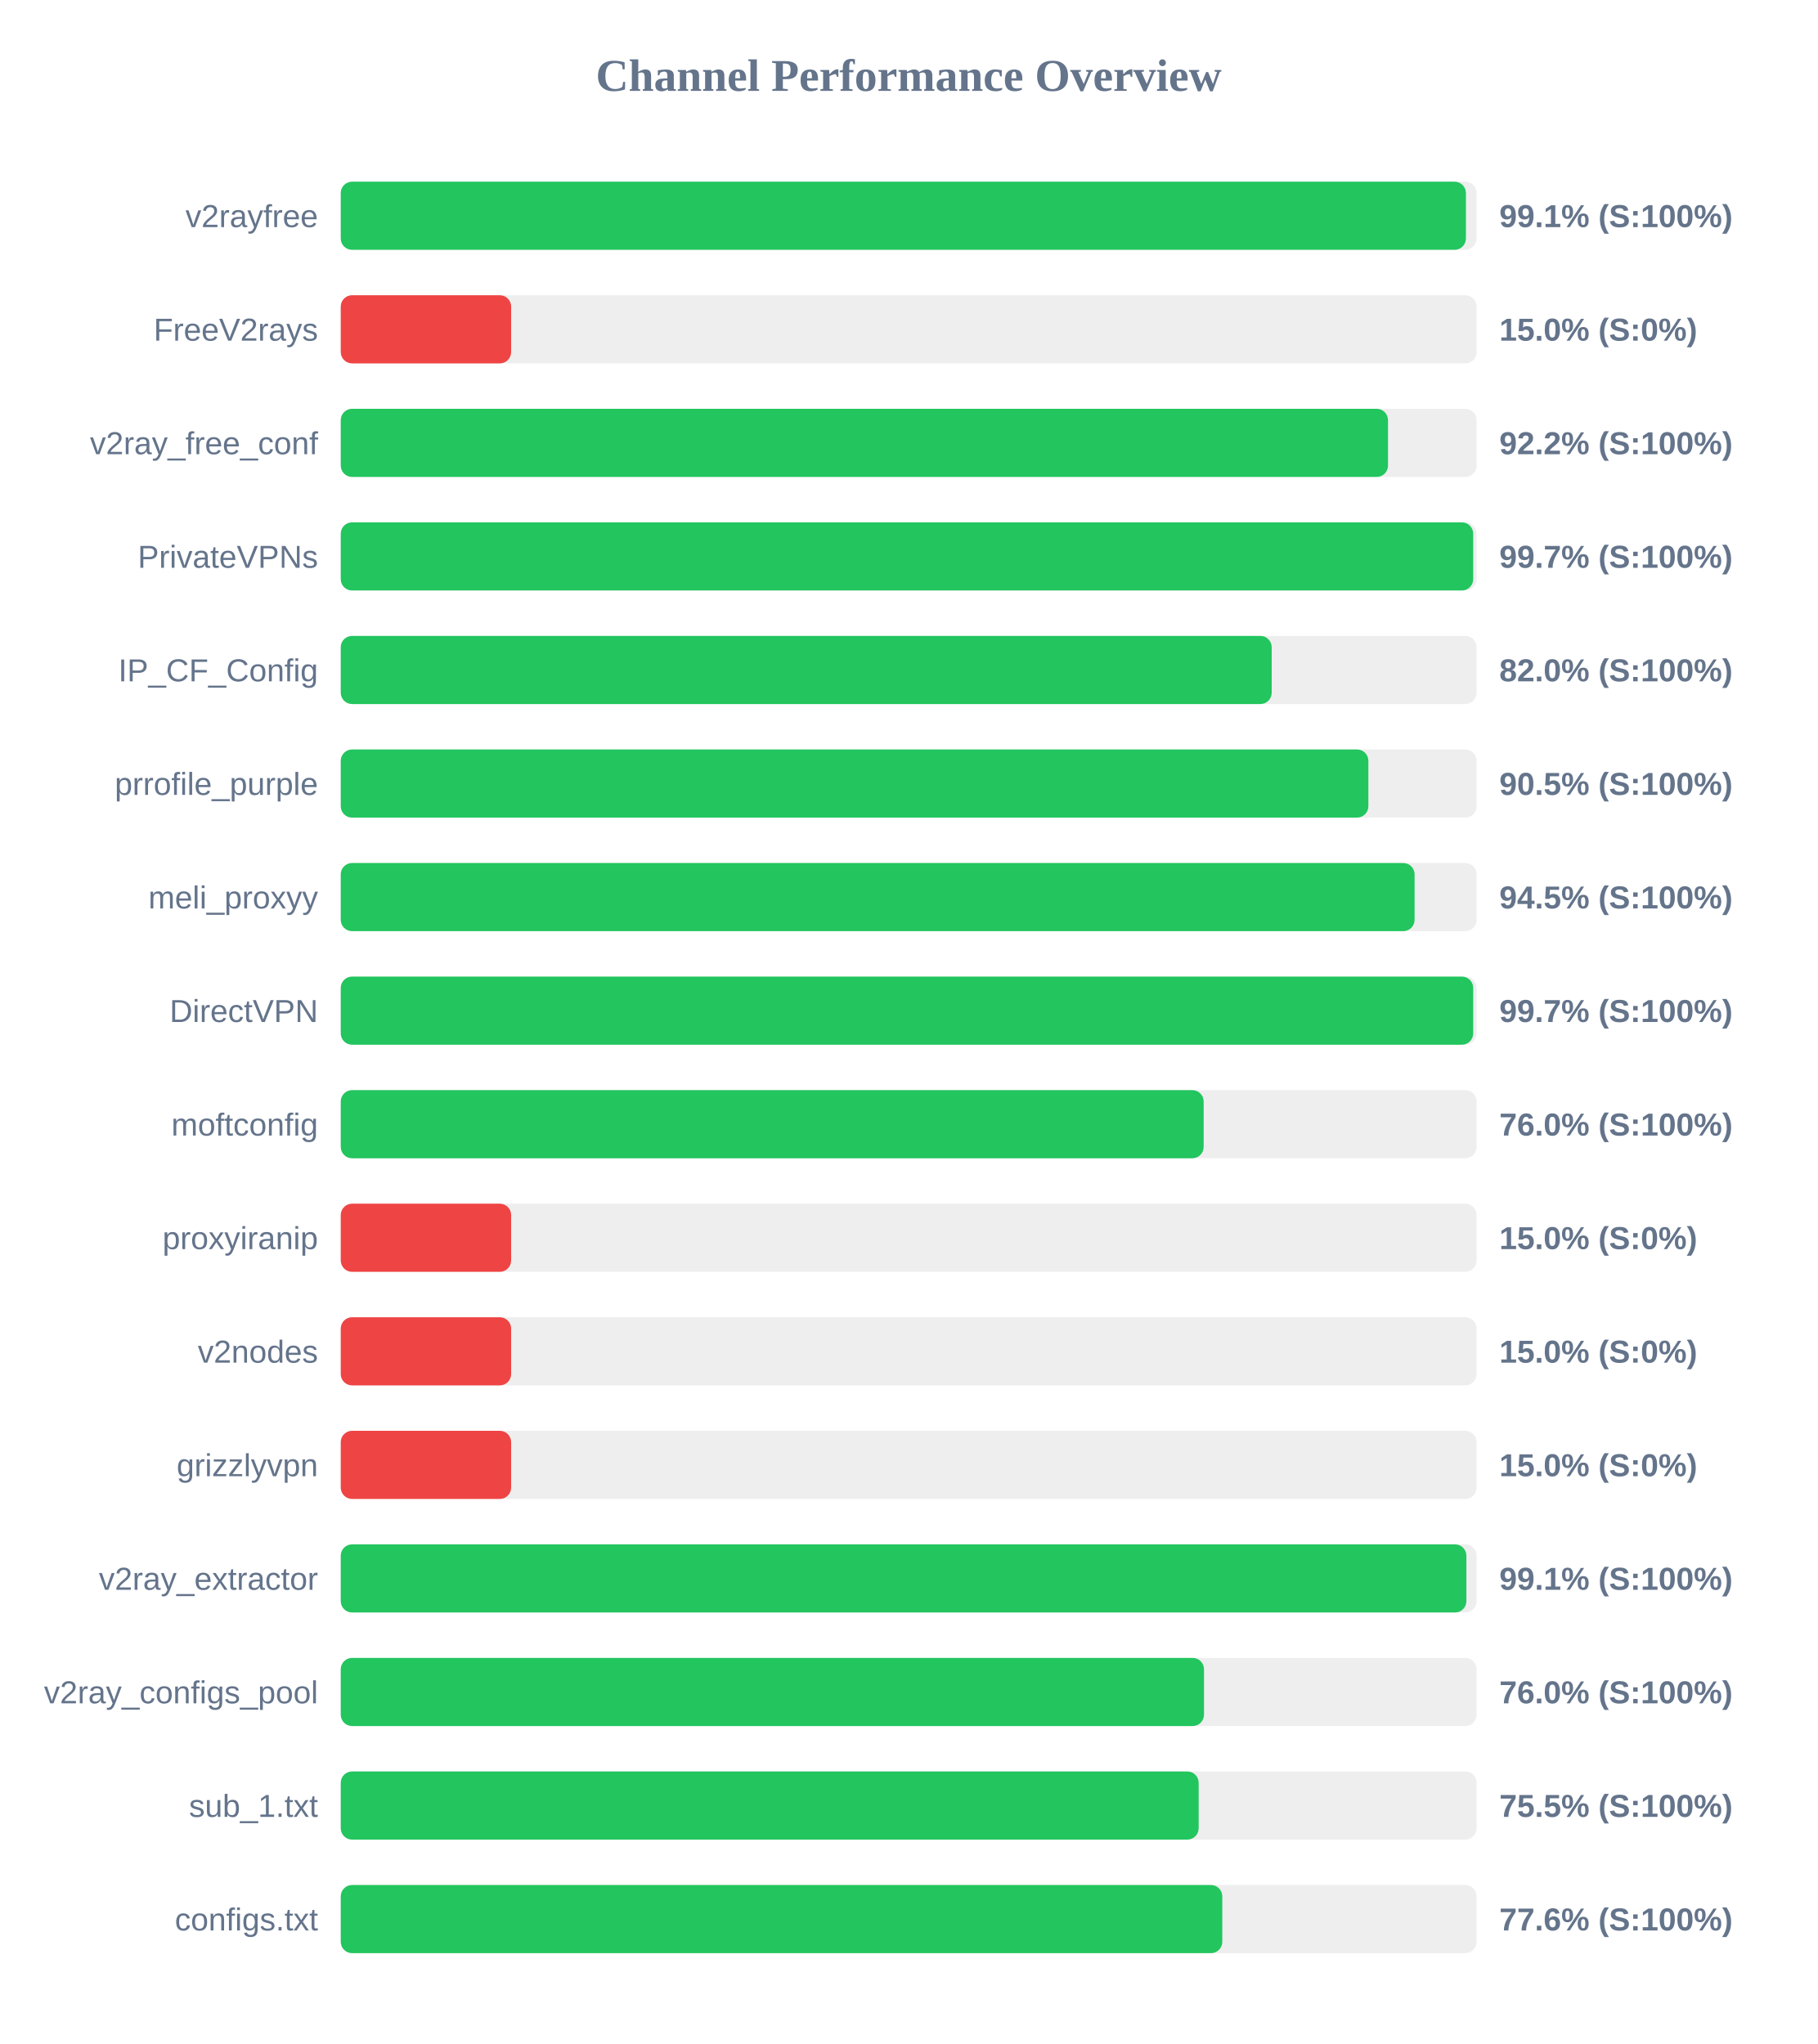
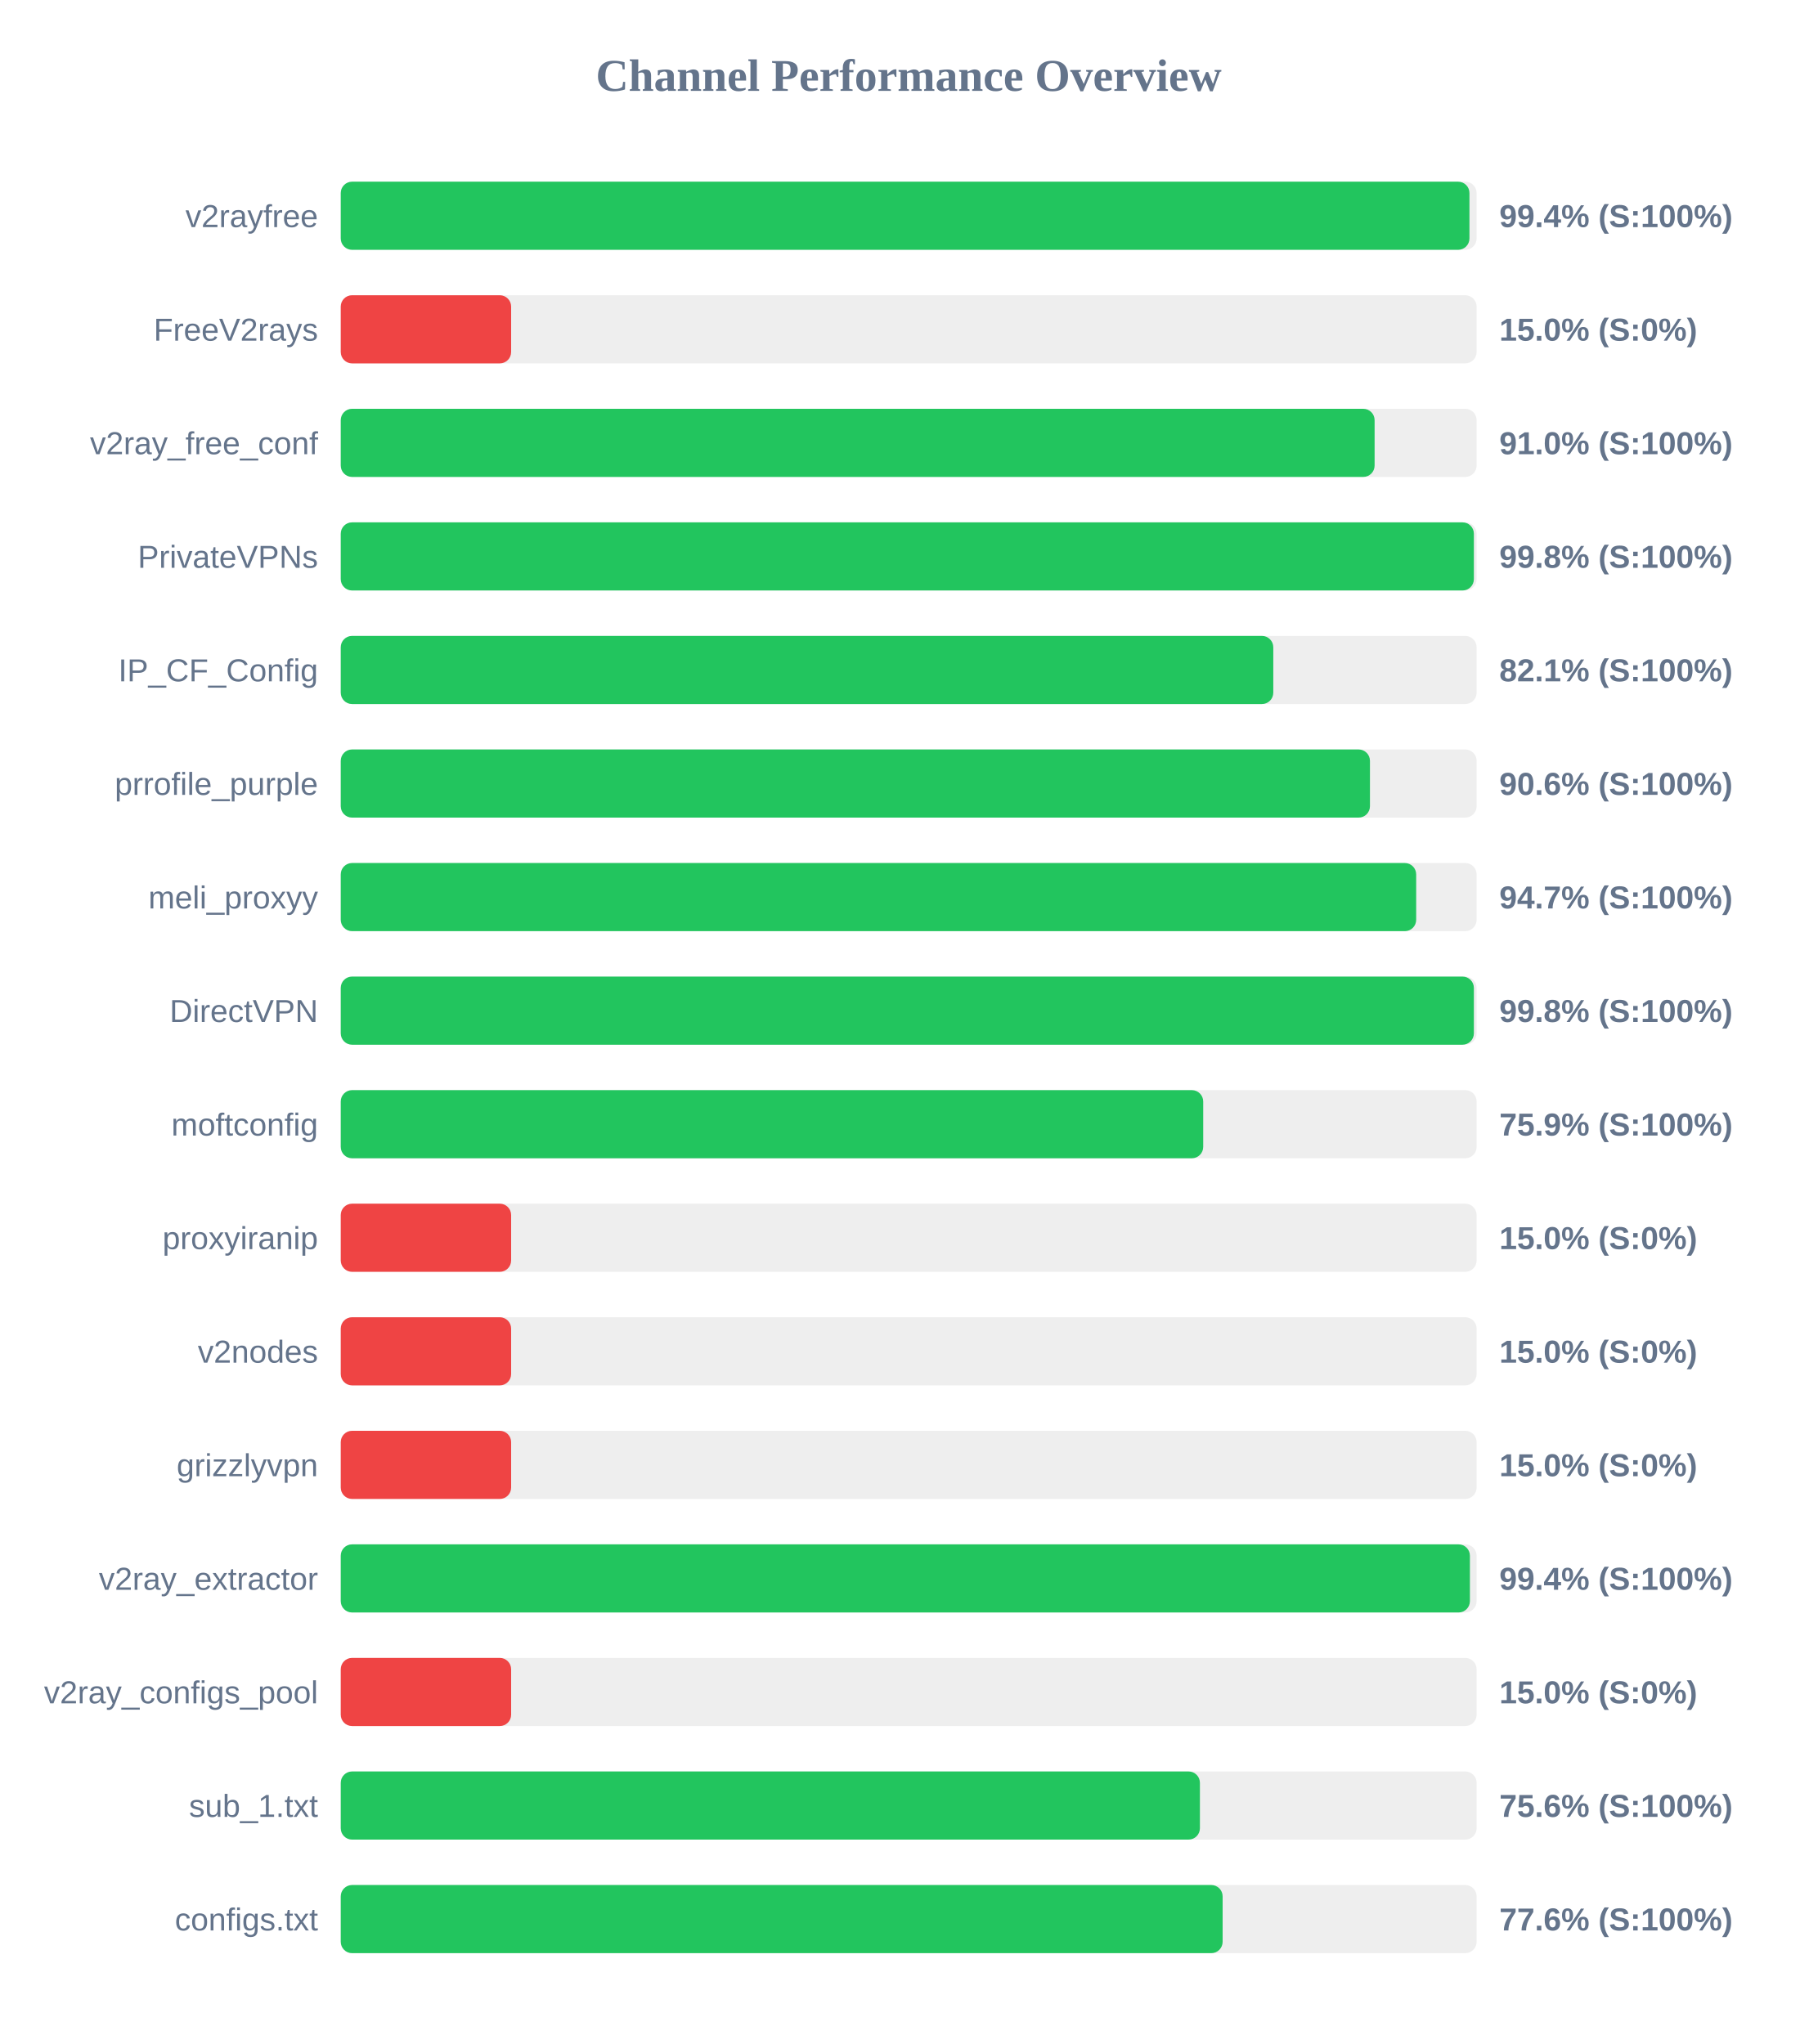
<svg xmlns="http://www.w3.org/2000/svg" width="800" height="900" version="1.1">
  <style>
        .row { font: 14px Arial; fill: #64748b; }
        .score { font: bold 14px Arial; fill: #64748b; }
    </style>
  <text x="400" y="40" text-anchor="middle" font-size="20px" font-weight="bold" fill="#64748b">Channel Performance Overview</text>
  <rect x="150" y="80" width="500" height="30" fill="#eee" rx="5" />
-   <rect x="150" y="80" width="495.3" height="30" fill="#22c55e" rx="5" />
+   <rect x="150" y="80" width="496.85" height="30" fill="#22c55e" rx="5" />
  <text x="140" y="100" text-anchor="end" class="row">v2rayfree</text>
-   <text x="660" y="100" text-anchor="start" class="score">99.1% (S:100%)</text>
+   <text x="660" y="100" text-anchor="start" class="score">99.4% (S:100%)</text>
  <rect x="150" y="130" width="500" height="30" fill="#eee" rx="5" />
  <rect x="150" y="130" width="75.0" height="30" fill="#ef4444" rx="5" />
  <text x="140" y="150" text-anchor="end" class="row">FreeV2rays</text>
  <text x="660" y="150" text-anchor="start" class="score">15.0% (S:0%)</text>
  <rect x="150" y="180" width="500" height="30" fill="#eee" rx="5" />
-   <rect x="150" y="180" width="461.0" height="30" fill="#22c55e" rx="5" />
+   <rect x="150" y="180" width="455.1" height="30" fill="#22c55e" rx="5" />
  <text x="140" y="200" text-anchor="end" class="row">v2ray_free_conf</text>
-   <text x="660" y="200" text-anchor="start" class="score">92.2% (S:100%)</text>
+   <text x="660" y="200" text-anchor="start" class="score">91.0% (S:100%)</text>
  <rect x="150" y="230" width="500" height="30" fill="#eee" rx="5" />
-   <rect x="150" y="230" width="498.5" height="30" fill="#22c55e" rx="5" />
+   <rect x="150" y="230" width="498.8" height="30" fill="#22c55e" rx="5" />
  <text x="140" y="250" text-anchor="end" class="row">PrivateVPNs</text>
-   <text x="660" y="250" text-anchor="start" class="score">99.7% (S:100%)</text>
+   <text x="660" y="250" text-anchor="start" class="score">99.8% (S:100%)</text>
  <rect x="150" y="280" width="500" height="30" fill="#eee" rx="5" />
-   <rect x="150" y="280" width="409.8" height="30" fill="#22c55e" rx="5" />
+   <rect x="150" y="280" width="410.5" height="30" fill="#22c55e" rx="5" />
  <text x="140" y="300" text-anchor="end" class="row">IP_CF_Config</text>
-   <text x="660" y="300" text-anchor="start" class="score">82.0% (S:100%)</text>
+   <text x="660" y="300" text-anchor="start" class="score">82.1% (S:100%)</text>
  <rect x="150" y="330" width="500" height="30" fill="#eee" rx="5" />
-   <rect x="150" y="330" width="452.35" height="30" fill="#22c55e" rx="5" />
+   <rect x="150" y="330" width="453.05" height="30" fill="#22c55e" rx="5" />
  <text x="140" y="350" text-anchor="end" class="row">prrofile_purple</text>
-   <text x="660" y="350" text-anchor="start" class="score">90.5% (S:100%)</text>
+   <text x="660" y="350" text-anchor="start" class="score">90.6% (S:100%)</text>
  <rect x="150" y="380" width="500" height="30" fill="#eee" rx="5" />
-   <rect x="150" y="380" width="472.7" height="30" fill="#22c55e" rx="5" />
+   <rect x="150" y="380" width="473.4" height="30" fill="#22c55e" rx="5" />
  <text x="140" y="400" text-anchor="end" class="row">meli_proxyy</text>
-   <text x="660" y="400" text-anchor="start" class="score">94.5% (S:100%)</text>
+   <text x="660" y="400" text-anchor="start" class="score">94.7% (S:100%)</text>
  <rect x="150" y="430" width="500" height="30" fill="#eee" rx="5" />
-   <rect x="150" y="430" width="498.5" height="30" fill="#22c55e" rx="5" />
+   <rect x="150" y="430" width="498.8" height="30" fill="#22c55e" rx="5" />
  <text x="140" y="450" text-anchor="end" class="row">DirectVPN</text>
-   <text x="660" y="450" text-anchor="start" class="score">99.7% (S:100%)</text>
+   <text x="660" y="450" text-anchor="start" class="score">99.8% (S:100%)</text>
  <rect x="150" y="480" width="500" height="30" fill="#eee" rx="5" />
-   <rect x="150" y="480" width="379.85" height="30" fill="#22c55e" rx="5" />
+   <rect x="150" y="480" width="379.65" height="30" fill="#22c55e" rx="5" />
  <text x="140" y="500" text-anchor="end" class="row">moftconfig</text>
-   <text x="660" y="500" text-anchor="start" class="score">76.0% (S:100%)</text>
+   <text x="660" y="500" text-anchor="start" class="score">75.9% (S:100%)</text>
  <rect x="150" y="530" width="500" height="30" fill="#eee" rx="5" />
  <rect x="150" y="530" width="75.0" height="30" fill="#ef4444" rx="5" />
  <text x="140" y="550" text-anchor="end" class="row">proxyiranip</text>
  <text x="660" y="550" text-anchor="start" class="score">15.0% (S:0%)</text>
  <rect x="150" y="580" width="500" height="30" fill="#eee" rx="5" />
  <rect x="150" y="580" width="75.0" height="30" fill="#ef4444" rx="5" />
  <text x="140" y="600" text-anchor="end" class="row">v2nodes</text>
  <text x="660" y="600" text-anchor="start" class="score">15.0% (S:0%)</text>
  <rect x="150" y="630" width="500" height="30" fill="#eee" rx="5" />
  <rect x="150" y="630" width="75.0" height="30" fill="#ef4444" rx="5" />
  <text x="140" y="650" text-anchor="end" class="row">grizzlyvpn</text>
  <text x="660" y="650" text-anchor="start" class="score">15.0% (S:0%)</text>
  <rect x="150" y="680" width="500" height="30" fill="#eee" rx="5" />
-   <rect x="150" y="680" width="495.5" height="30" fill="#22c55e" rx="5" />
+   <rect x="150" y="680" width="497.05" height="30" fill="#22c55e" rx="5" />
  <text x="140" y="700" text-anchor="end" class="row">v2ray_extractor</text>
-   <text x="660" y="700" text-anchor="start" class="score">99.1% (S:100%)</text>
+   <text x="660" y="700" text-anchor="start" class="score">99.4% (S:100%)</text>
  <rect x="150" y="730" width="500" height="30" fill="#eee" rx="5" />
-   <rect x="150" y="730" width="380.0" height="30" fill="#22c55e" rx="5" />
+   <rect x="150" y="730" width="75.0" height="30" fill="#ef4444" rx="5" />
  <text x="140" y="750" text-anchor="end" class="row">v2ray_configs_pool</text>
-   <text x="660" y="750" text-anchor="start" class="score">76.0% (S:100%)</text>
+   <text x="660" y="750" text-anchor="start" class="score">15.0% (S:0%)</text>
  <rect x="150" y="780" width="500" height="30" fill="#eee" rx="5" />
-   <rect x="150" y="780" width="377.65" height="30" fill="#22c55e" rx="5" />
+   <rect x="150" y="780" width="378.2" height="30" fill="#22c55e" rx="5" />
  <text x="140" y="800" text-anchor="end" class="row">sub_1.txt</text>
-   <text x="660" y="800" text-anchor="start" class="score">75.5% (S:100%)</text>
+   <text x="660" y="800" text-anchor="start" class="score">75.6% (S:100%)</text>
  <rect x="150" y="830" width="500" height="30" fill="#eee" rx="5" />
-   <rect x="150" y="830" width="388.05" height="30" fill="#22c55e" rx="5" />
+   <rect x="150" y="830" width="388.2" height="30" fill="#22c55e" rx="5" />
  <text x="140" y="850" text-anchor="end" class="row">configs.txt</text>
  <text x="660" y="850" text-anchor="start" class="score">77.6% (S:100%)</text>
</svg>
